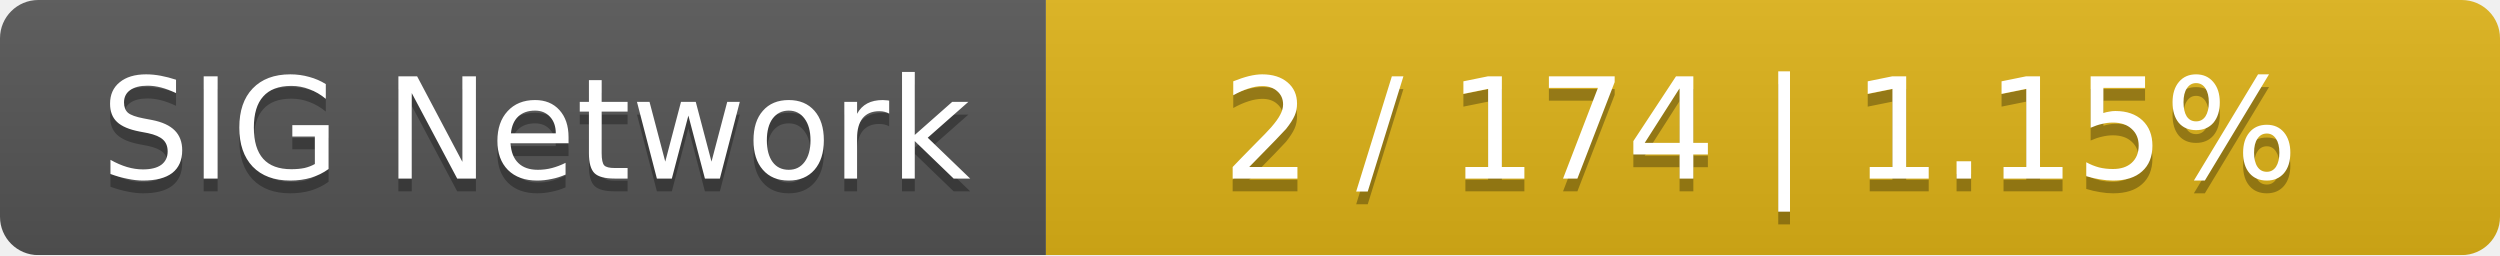
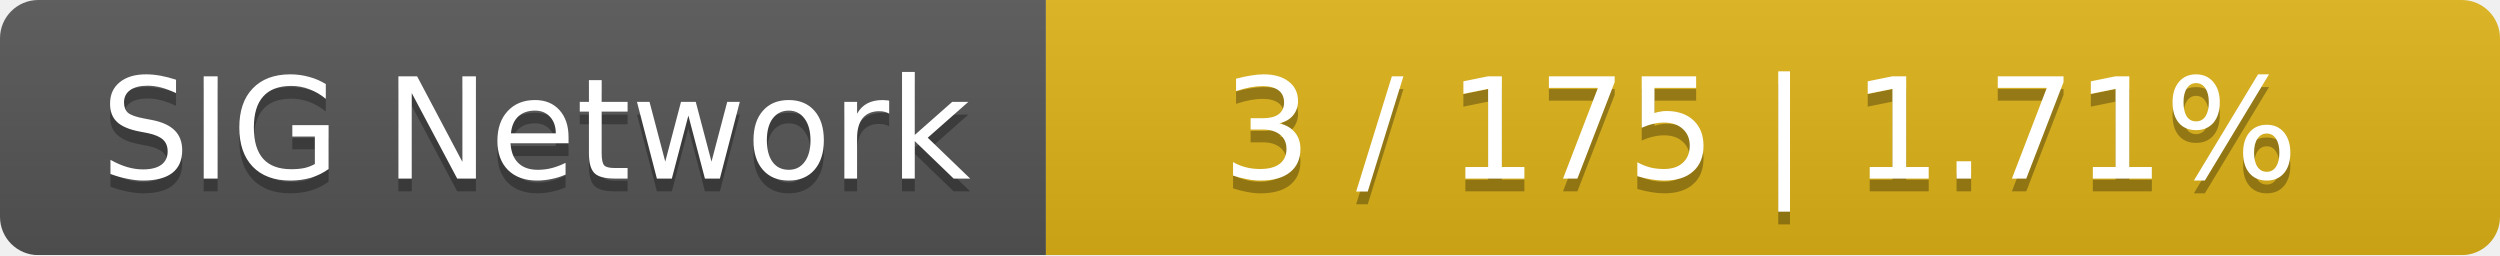
<svg xmlns="http://www.w3.org/2000/svg" width="196" height="20">
  <linearGradient id="smooth" x2="0" y2="100%">
    <stop offset="0" stop-color="#bbb" stop-opacity=".1" />
    <stop offset="1" stop-opacity=".1" />
  </linearGradient>
  <mask id="round">
    <rect width="196" height="20" rx="3" fill="#fff" />
  </mask>
  <g mask="url(#round)">
    <rect width="82" height="20" fill="#555" />
    <rect x="82" width="114" height="20" fill="#dfb317" />
    <rect width="196" height="20" fill="url(#smooth)" />
  </g>
  <g fill="#fff" text-anchor="middle" font-family="DejaVu Sans,Verdana,Geneva,sans-serif" font-size="11">
    <text x="42" y="15" fill="#010101" fill-opacity=".3">SIG Network</text>
    <text x="42" y="14">SIG Network</text>
-     <text x="138" y="15" fill="#010101" fill-opacity=".3">2 / 174    |    1.15%</text>
-     <text x="138" y="14">2 / 174    |    1.15%</text>
+     <text x="138" y="15" fill="#010101" fill-opacity=".3">3 / 175    |    1.71%</text>
+     <text x="138" y="14">3 / 175    |    1.71%</text>
  </g>
</svg>
